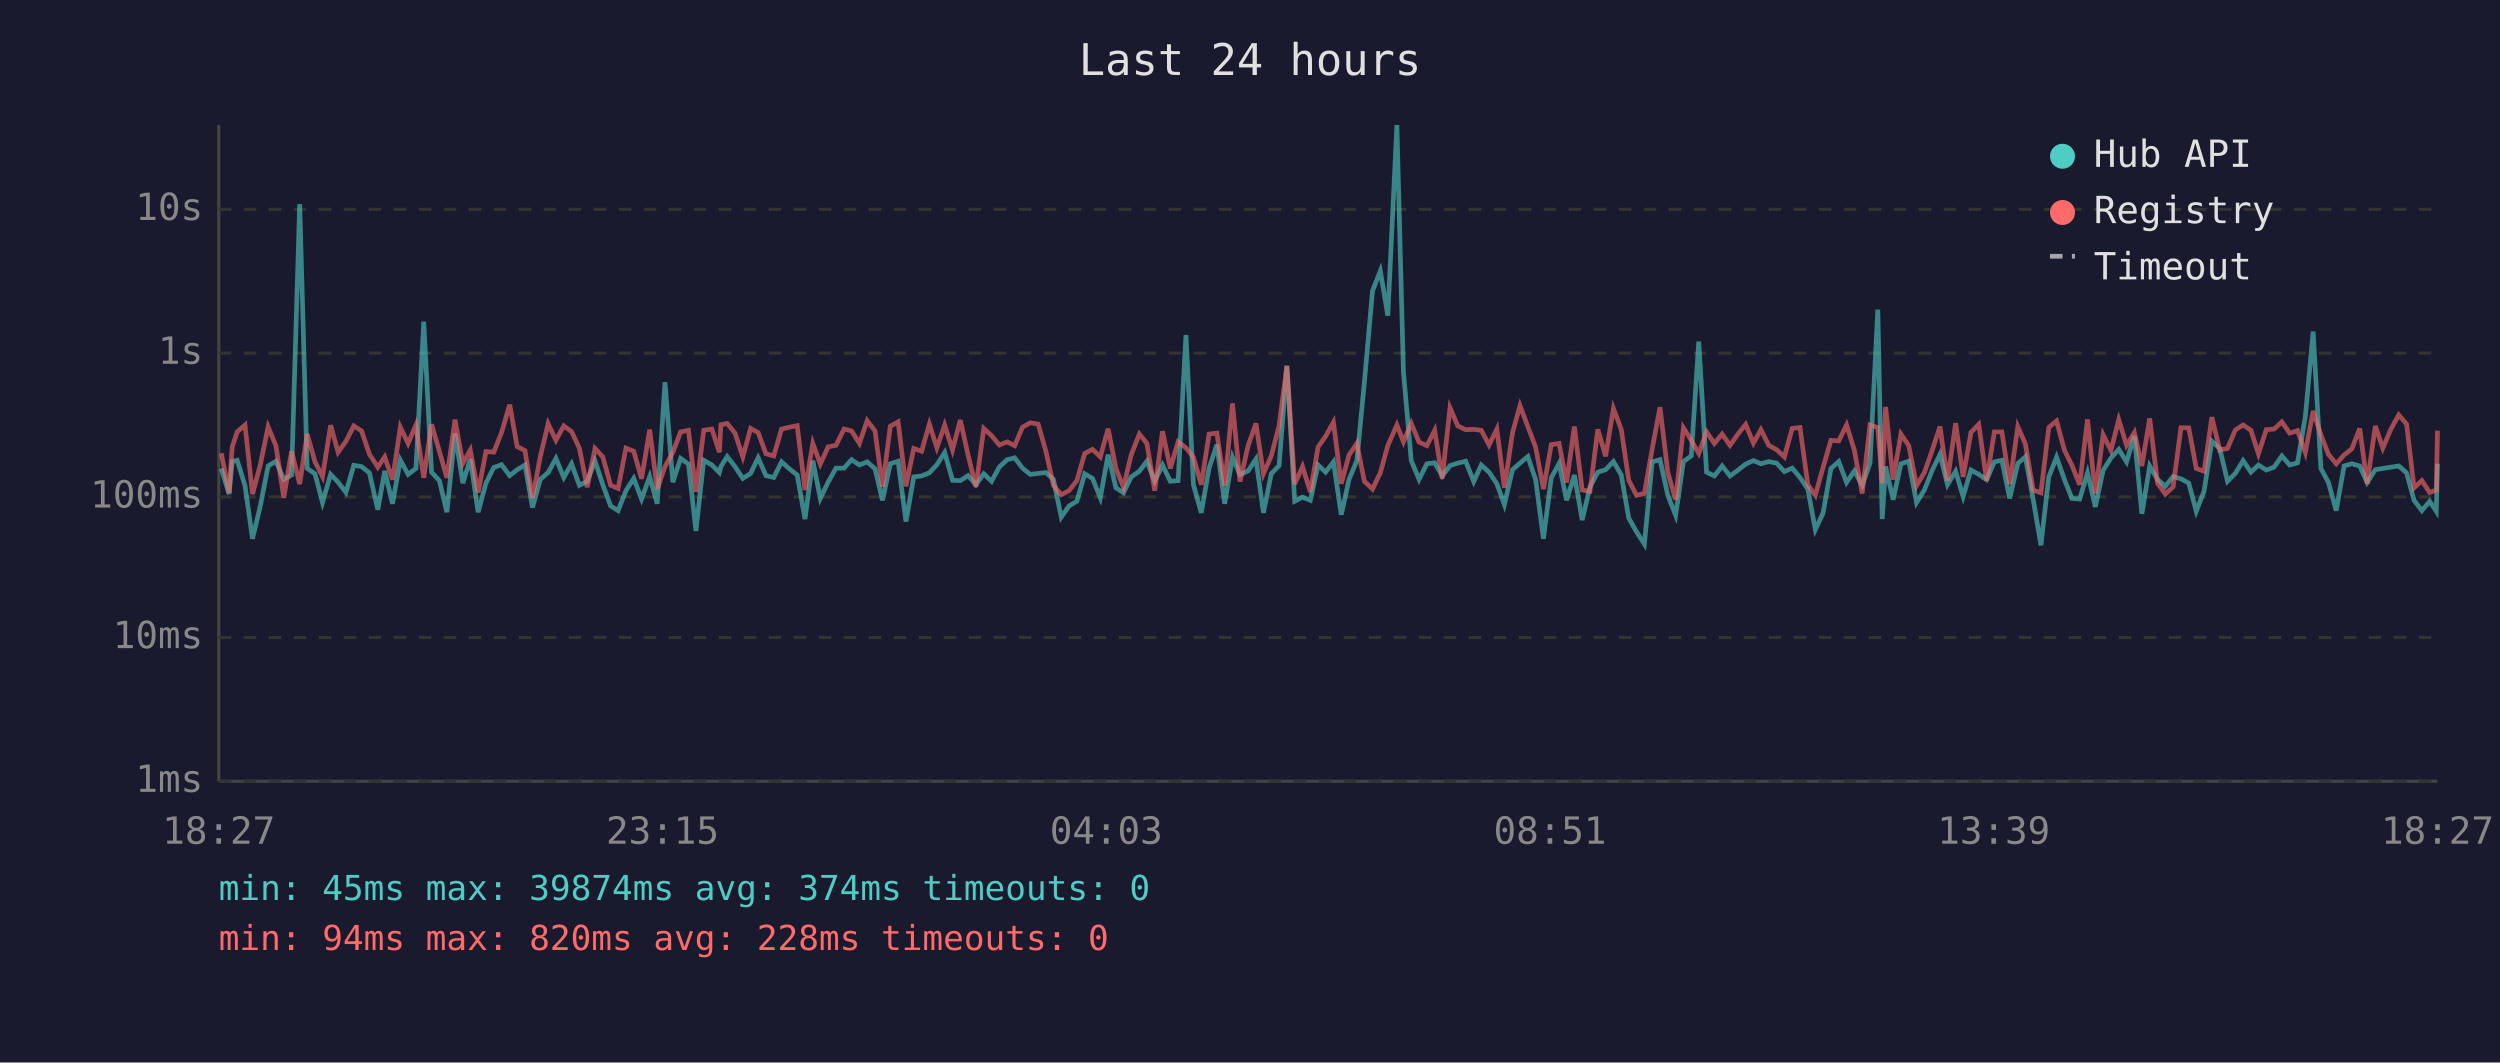
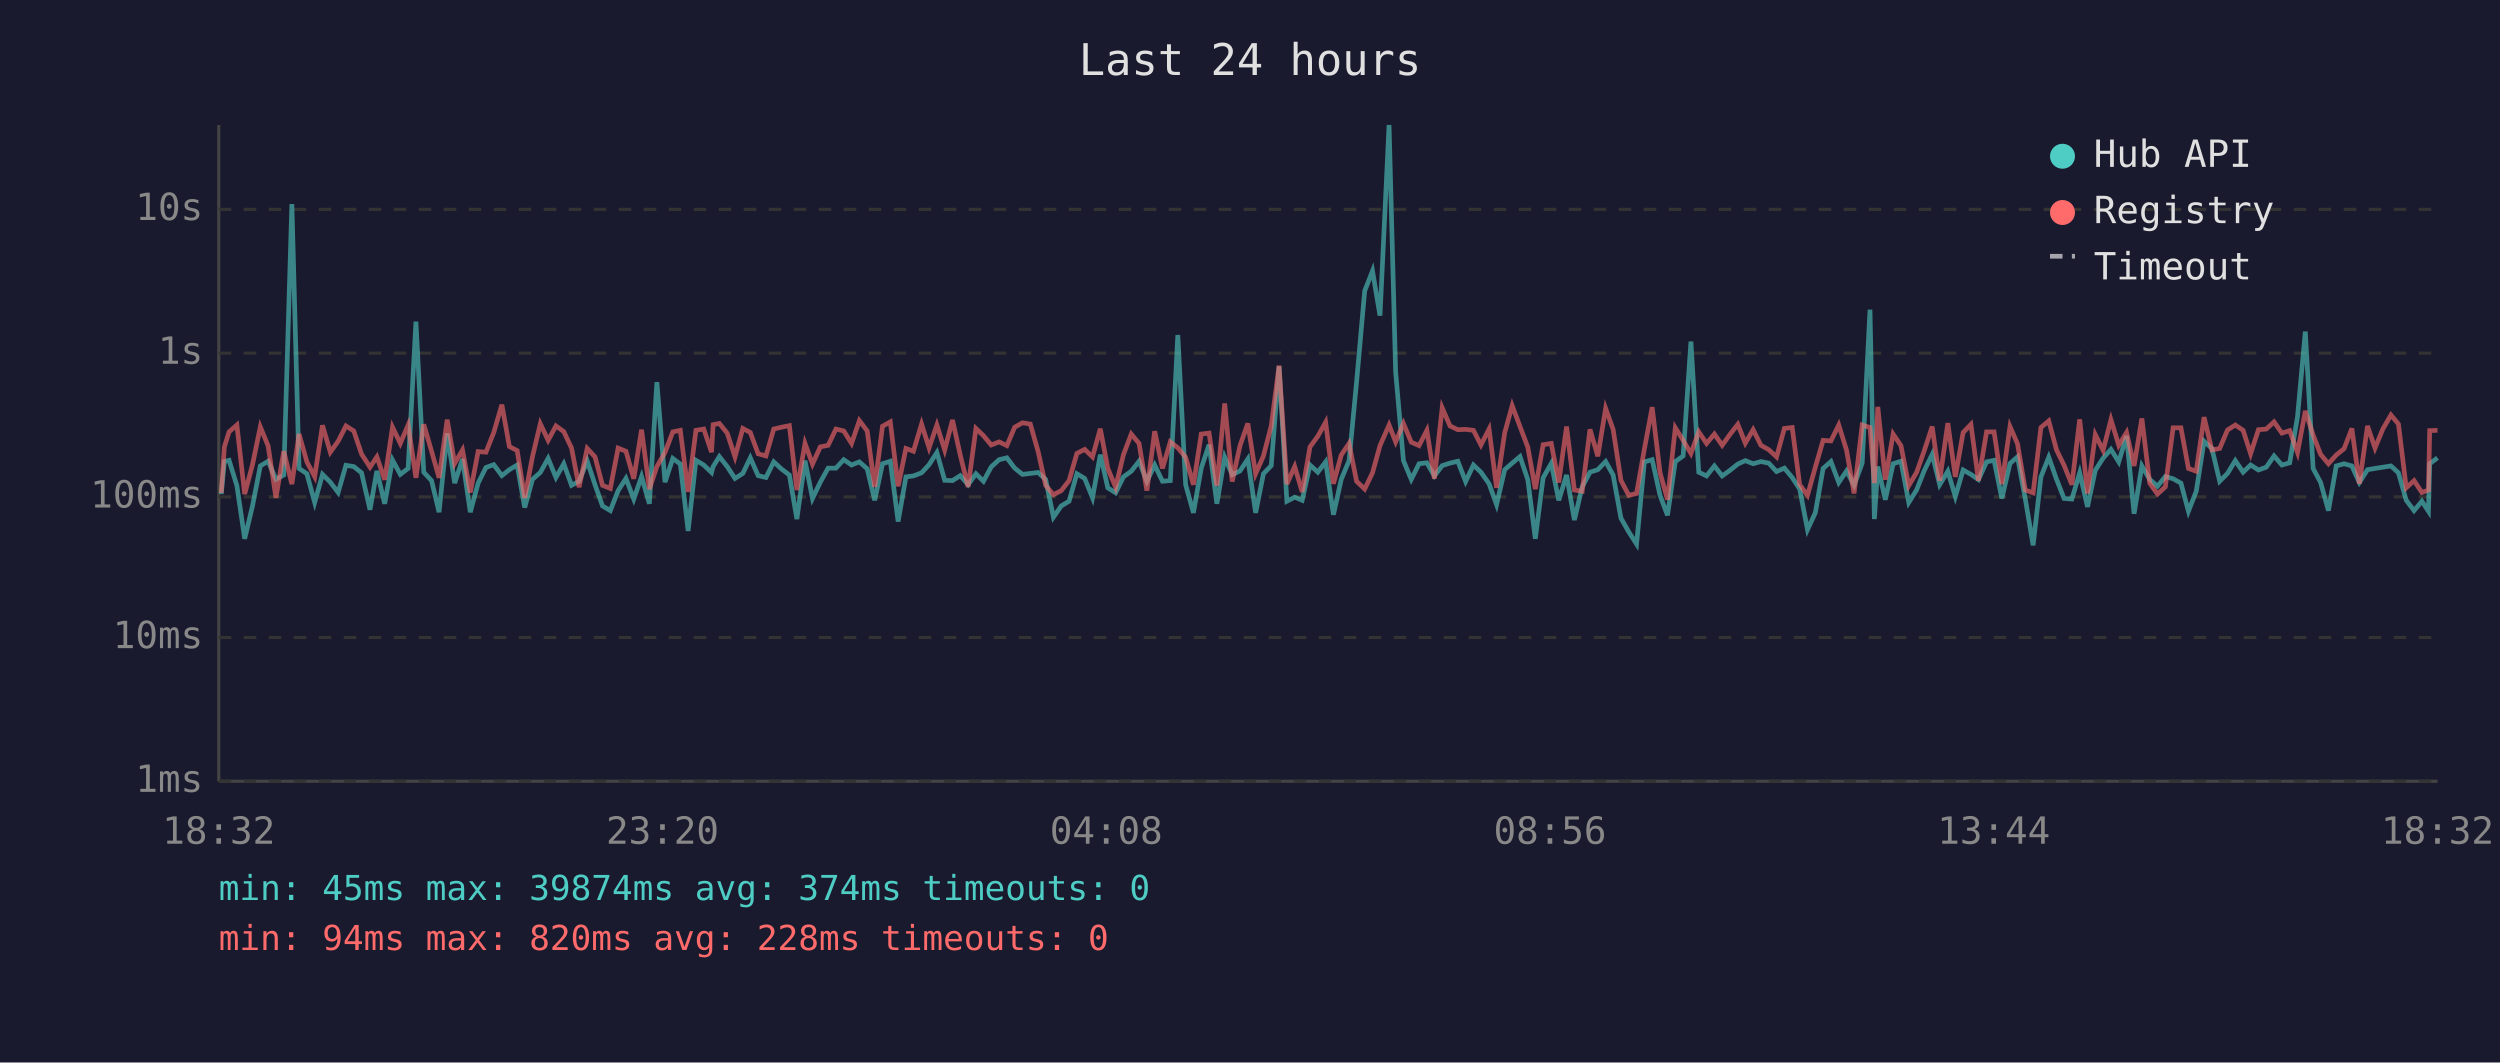
<svg xmlns="http://www.w3.org/2000/svg" viewBox="0 0 800 340" font-family="monospace" font-size="12">
  <rect width="800" height="340" fill="#1a1a2e" />
  <text x="400" y="24" fill="#e0e0e0" font-size="14" text-anchor="middle">Last 24 hours</text>
  <line x1="70" y1="40" x2="70" y2="250" stroke="#444" stroke-width="1" />
  <line x1="70" y1="250" x2="780" y2="250" stroke="#444" stroke-width="1" />
  <line x1="70" y1="250" x2="780" y2="250" stroke="#333" stroke-width="1" stroke-dasharray="4" />
  <text x="65" y="250" fill="#888" text-anchor="end" dominant-baseline="middle">1ms</text>
  <line x1="70" y1="204" x2="780" y2="204" stroke="#333" stroke-width="1" stroke-dasharray="4" />
  <text x="65" y="204" fill="#888" text-anchor="end" dominant-baseline="middle">10ms</text>
  <line x1="70" y1="159" x2="780" y2="159" stroke="#333" stroke-width="1" stroke-dasharray="4" />
  <text x="65" y="159" fill="#888" text-anchor="end" dominant-baseline="middle">100ms</text>
  <line x1="70" y1="113" x2="780" y2="113" stroke="#333" stroke-width="1" stroke-dasharray="4" />
  <text x="65" y="113" fill="#888" text-anchor="end" dominant-baseline="middle">1s</text>
  <line x1="70" y1="67" x2="780" y2="67" stroke="#333" stroke-width="1" stroke-dasharray="4" />
  <text x="65" y="67" fill="#888" text-anchor="end" dominant-baseline="middle">10s</text>
-   <text x="70" y="270" fill="#888" text-anchor="middle">18:27</text>
-   <text x="212" y="270" fill="#888" text-anchor="middle">23:15</text>
-   <text x="354" y="270" fill="#888" text-anchor="middle">04:03</text>
-   <text x="496" y="270" fill="#888" text-anchor="middle">08:51</text>
-   <text x="638" y="270" fill="#888" text-anchor="middle">13:39</text>
-   <text x="780" y="270" fill="#888" text-anchor="middle">18:27</text>
-   <polyline points="70.8,149.9 73.3,158.1 74.3,147.7 75.9,147.3 78.4,155.4 80.8,172.4 83.3,161.9 85.8,149.1 88.3,147.6 90.8,153.4 93.3,152.0 95.9,65.3 98.3,149.9 100.8,151.6 103.2,160.8 105.8,151.8 108.2,154.3 110.7,157.6 113.2,148.9 115.7,149.3 118.2,151.3 120.9,163.1 123.1,150.7 125.6,161.2 128.1,147.2 130.6,151.8 133.1,149.9 135.6,102.9 138.1,151.1 140.6,153.8 143.0,163.9 145.6,138.7 148.1,154.6 150.5,146.9 153.0,163.9 155.5,154.6 158.0,149.6 160.5,148.7 163.1,152.2 165.5,150.3 168.0,148.8 170.4,162.4 172.9,153.4 175.4,151.2 177.9,146.7 180.4,152.8 182.9,148.4 185.4,155.3 187.9,154.0 190.4,147.5 192.9,155.1 195.4,161.9 197.8,163.4 200.3,157.0 202.8,153.1 205.3,159.7 207.9,152.5 210.3,161.2 212.8,122.3 215.3,154.3 217.8,146.7 220.3,148.5 222.7,169.9 225.2,147.3 227.8,148.8 230.2,151.2 230.7,149.3 232.7,146.1 235.2,149.3 237.7,153.1 240.2,151.5 242.6,146.5 245.1,152.2 247.6,152.8 250.1,147.8 252.7,150.1 255.1,152.0 257.6,166.1 260.1,147.4 262.5,159.5 265.0,154.3 267.5,149.8 270.1,149.8 272.5,147.1 275.0,148.8 277.5,147.8 280.0,150.0 282.4,160.1 284.9,148.4 287.4,147.6 289.9,166.9 292.4,152.6 294.9,152.3 297.4,151.3 299.8,148.7 302.3,144.8 304.8,153.7 307.3,153.8 309.8,152.2 312.3,155.1 314.8,151.6 317.3,154.0 319.8,149.4 322.3,147.1 324.7,146.5 327.2,149.8 329.7,151.8 332.2,151.5 334.7,151.2 337.1,153.4 339.6,165.5 342.1,161.9 344.6,160.4 347.1,151.6 349.6,153.1 352.1,159.3 354.6,145.5 357.1,156.1 359.5,157.7 362.0,152.6 364.6,150.8 367.0,147.6 369.5,154.0 372.0,148.8 374.5,154.0 377.0,153.8 379.5,107.2 381.9,155.1 384.4,164.1 386.9,149.8 389.4,142.3 391.9,161.2 394.4,146.3 396.8,151.9 399.4,150.7 401.9,146.9 404.3,164.1 406.8,151.6 409.3,149.0 411.8,117.2 414.3,160.4 416.8,159.1 419.3,160.1 421.8,148.8 424.2,151.1 426.7,147.8 429.2,164.7 431.7,153.4 434.2,147.4 436.6,122.3 439.2,93.1 441.7,86.7 444.1,101.0 447.0,40.0 449.1,119.0 451.6,147.4 454.1,153.4 456.6,148.4 459.1,148.1 461.5,152.3 464.0,149.0 466.5,148.2 469.0,147.6 471.6,154.1 474.0,148.8 476.5,151.1 479.0,154.8 481.4,161.5 484.0,150.3 486.4,148.2 488.9,146.1 491.4,153.5 493.9,172.4 496.4,152.9 498.9,148.3 501.3,160.1 503.8,152.0 506.3,166.4 508.8,155.8 511.3,151.1 513.8,150.3 516.3,147.7 518.8,152.0 521.2,165.8 523.7,170.2 526.2,174.1 528.7,147.8 531.2,147.1 533.7,158.5 536.2,164.9 538.7,147.7 541.2,145.9 543.6,109.3 546.1,151.1 548.6,152.3 551.1,149.1 553.6,152.3 556.1,150.5 558.6,148.5 561.1,147.4 563.5,148.4 566.0,147.7 568.5,148.2 571.0,150.9 573.5,149.8 576.0,152.8 578.5,156.5 580.9,169.5 583.4,164.1 585.9,149.9 588.4,147.7 590.9,154.4 593.4,150.7 595.9,155.3 598.4,148.2 600.9,99.1 602.3,166.1 603.4,149.3 605.8,159.9 608.3,148.4 610.8,147.6 613.3,160.8 615.8,156.8 618.3,150.5 620.8,145.4 623.2,155.1 625.8,150.8 628.2,158.9 630.7,150.4 633.2,151.8 635.7,153.5 638.2,147.8 640.6,147.3 643.1,159.5 645.7,148.3 648.1,146.2 650.6,159.7 653.1,174.5 655.6,152.6 658.1,146.3 660.6,153.4 663.0,159.5 665.5,159.7 668.0,151.3 670.5,162.2 673.0,150.5 675.5,146.6 678.0,143.8 680.5,147.8 683.0,139.5 685.4,164.4 687.9,149.1 690.4,153.4 692.9,155.6 695.4,152.5 697.9,153.2 700.4,154.6 702.8,163.6 705.3,157.2 707.8,141.2 710.3,143.5 712.8,154.0 715.3,151.5 717.8,147.4 720.3,151.1 722.7,148.8 725.2,150.4 727.7,149.5 730.2,145.9 732.7,148.8 735.2,148.1 737.7,133.4 740.2,106.1 742.7,149.9 745.1,154.4 747.6,163.4 750.1,149.1 752.6,148.4 755.1,149.1 757.5,154.4 760.1,150.3 762.5,149.9 765.1,149.5 767.6,149.1 770.1,151.3 772.5,160.1 775.0,163.4 777.5,160.4 779.6,163.6 780.0,148.4" fill="none" stroke="#4ecdc4" stroke-width="1.5" opacity="0.6" />
-   <polyline points="70.8,145.0 73.3,157.7 74.3,143.0 75.9,138.2 78.4,136.0 80.8,158.1 83.3,148.7 85.8,136.6 88.3,142.7 90.8,159.3 93.3,144.4 95.9,154.9 98.3,138.9 100.8,147.8 103.2,152.5 105.8,136.1 108.2,144.7 110.7,141.2 113.2,136.3 115.7,137.9 118.2,145.3 120.9,149.5 123.1,146.2 125.6,153.5 128.1,136.7 130.6,141.9 133.1,136.0 135.6,152.9 138.1,135.8 140.6,144.4 143.0,152.9 145.6,134.3 148.1,148.3 150.5,144.0 153.0,157.6 155.5,144.5 158.0,144.7 160.5,138.4 163.1,129.5 165.5,142.9 168.0,144.2 170.4,159.3 172.9,146.1 175.4,135.6 177.9,140.9 180.4,136.3 182.9,138.1 185.4,143.4 187.9,155.9 190.4,143.5 192.9,146.2 195.4,155.3 197.8,156.3 200.3,143.4 202.8,144.4 205.3,153.2 207.9,137.5 210.3,156.5 212.8,149.3 215.3,144.8 217.8,138.2 220.3,137.7 222.7,157.4 225.2,137.7 227.8,137.3 230.2,144.7 230.7,135.9 232.7,135.5 235.2,138.6 237.7,146.2 240.2,137.1 242.6,138.4 245.1,145.2 247.6,145.9 250.1,137.3 252.7,136.7 255.1,136.2 257.6,156.8 260.1,141.9 262.5,148.5 265.0,143.0 267.5,142.5 270.1,137.3 272.5,137.9 275.0,141.9 277.5,134.6 280.0,137.9 282.4,155.8 284.9,136.4 287.4,135.0 289.9,155.6 292.4,143.5 294.9,144.4 297.4,135.7 299.8,143.3 302.3,136.0 304.8,144.0 307.3,134.4 309.8,145.7 312.3,155.8 314.8,137.1 317.3,139.4 319.8,142.4 322.3,141.4 324.7,142.6 327.2,136.7 329.7,135.3 332.2,135.7 334.7,144.5 337.1,155.3 339.6,158.3 342.1,157.0 344.6,153.8 347.1,145.1 349.6,143.8 352.1,146.2 354.6,137.2 357.1,149.9 359.5,155.9 362.0,145.5 364.6,138.9 367.0,141.9 369.5,157.0 372.0,138.0 374.5,149.9 377.0,141.4 379.5,143.3 381.9,146.3 384.4,155.1 386.9,138.9 389.4,138.6 391.9,155.4 394.4,129.1 396.8,154.1 399.4,142.6 401.9,135.5 404.3,151.6 406.8,145.9 409.3,136.3 411.8,117.0 414.3,154.9 416.8,149.3 419.3,157.4 421.8,143.0 424.2,139.6 426.7,135.1 429.2,154.8 431.7,145.6 434.2,141.9 436.6,154.0 439.2,156.5 441.7,151.3 444.1,142.6 447.0,136.0 449.1,141.4 451.6,135.5 454.1,141.5 456.6,142.6 459.1,137.7 461.5,153.2 464.0,130.5 466.5,136.3 469.0,137.5 471.6,137.4 474.0,137.7 476.5,142.4 479.0,137.3 481.4,156.1 484.0,138.5 486.4,129.8 488.9,136.5 491.4,143.1 493.9,156.5 496.4,142.3 498.9,141.9 501.3,154.4 503.8,136.5 506.3,156.8 508.8,157.2 511.3,137.4 513.8,146.0 516.3,130.7 518.8,137.4 521.2,153.7 523.7,158.5 526.2,157.9 528.7,143.7 531.2,130.3 533.7,151.2 536.2,159.9 538.7,136.9 541.2,140.9 543.6,145.1 546.1,138.2 548.6,141.9 551.1,138.9 553.6,142.5 556.1,139.0 558.6,135.8 561.1,141.8 563.5,137.5 566.0,142.5 568.5,143.9 571.0,146.2 573.5,137.1 576.0,136.8 578.5,155.1 580.9,158.5 583.4,149.5 585.9,140.9 588.4,141.1 590.9,136.0 593.4,144.1 595.9,157.9 598.4,136.0 600.9,136.8 602.3,154.6 603.4,130.2 605.8,153.5 608.3,138.9 610.8,142.6 613.3,155.4 615.8,151.2 618.3,144.1 620.8,136.5 623.2,153.8 625.8,135.4 628.2,152.6 630.7,138.4 633.2,135.8 635.7,153.8 638.2,138.2 640.6,138.2 643.1,154.9 645.7,136.5 648.1,142.0 650.6,156.8 653.1,157.7 655.6,136.8 658.1,134.7 660.6,144.0 663.0,148.9 665.5,155.1 668.0,134.2 670.5,157.9 673.0,139.1 675.5,144.1 678.0,134.3 680.5,142.5 683.0,138.4 685.4,149.1 687.9,133.9 690.4,154.6 692.9,158.1 695.4,155.8 697.9,136.9 700.4,136.9 702.8,149.9 705.3,150.8 707.8,133.5 710.3,144.0 712.8,143.5 715.3,137.6 717.8,136.0 720.3,137.7 722.7,145.2 725.2,137.5 727.7,137.3 730.2,135.0 732.7,138.6 735.2,137.8 737.7,144.8 740.2,131.5 742.7,139.2 745.1,145.4 747.6,148.4 750.1,145.6 752.6,143.6 755.1,137.1 757.5,154.8 760.1,136.3 762.5,143.4 765.1,137.3 767.6,132.8 770.1,135.7 772.5,156.1 775.0,153.8 777.5,157.6 779.6,156.8 780.0,137.8" fill="none" stroke="#ff6b6b" stroke-width="1.5" opacity="0.6" />
+   <text x="70" y="270" fill="#888" text-anchor="middle">18:32</text>
+   <text x="212" y="270" fill="#888" text-anchor="middle">23:20</text>
+   <text x="354" y="270" fill="#888" text-anchor="middle">04:08</text>
+   <text x="496" y="270" fill="#888" text-anchor="middle">08:56</text>
+   <text x="638" y="270" fill="#888" text-anchor="middle">13:44</text>
+   <text x="780" y="270" fill="#888" text-anchor="middle">18:32</text>
+   <polyline points="70.8,158.1 71.8,147.7 73.3,147.3 75.8,155.4 78.3,172.4 80.8,161.9 83.3,149.1 85.8,147.6 88.3,153.4 90.8,152.0 93.4,65.3 95.7,149.9 98.2,151.6 100.7,160.8 103.2,151.8 105.7,154.3 108.2,157.6 110.7,148.9 113.2,149.3 115.7,151.3 118.4,163.1 120.6,150.7 123.1,161.2 125.6,147.2 128.1,151.8 130.6,149.9 133.1,102.9 135.6,151.1 138.1,153.8 140.5,163.9 143.1,138.7 145.5,154.6 148.0,146.9 150.5,163.9 153.0,154.6 155.5,149.6 158.0,148.7 160.6,152.2 163.0,150.3 165.5,148.8 167.9,162.4 170.4,153.4 172.9,151.2 175.4,146.7 177.9,152.8 180.4,148.4 182.9,155.3 185.3,154.0 187.9,147.5 190.4,155.1 192.8,161.9 195.3,163.4 197.8,157.0 200.3,153.1 202.8,159.7 205.3,152.5 207.8,161.2 210.2,122.3 212.8,154.3 215.3,146.7 217.7,148.5 220.2,169.9 222.7,147.3 225.2,148.8 227.7,151.2 228.2,149.3 230.2,146.1 232.7,149.3 235.2,153.1 237.7,151.5 240.1,146.5 242.6,152.2 245.1,152.8 247.6,147.8 250.1,150.1 252.6,152.0 255.0,166.1 257.6,147.4 260.0,159.5 262.5,154.3 265.0,149.8 267.5,149.8 270.0,147.1 272.5,148.8 275.0,147.8 277.5,150.0 279.9,160.1 282.4,148.4 284.9,147.6 287.4,166.9 289.9,152.6 292.3,152.3 294.9,151.3 297.3,148.7 299.8,144.8 302.3,153.7 304.8,153.8 307.3,152.2 309.8,155.1 312.3,151.6 314.7,154.0 317.2,149.4 319.7,147.1 322.2,146.5 324.7,149.8 327.2,151.8 329.7,151.5 332.2,151.2 334.6,153.4 337.1,165.5 339.6,161.9 342.1,160.4 344.6,151.6 347.1,153.1 349.6,159.3 352.1,145.5 354.5,156.1 357.0,157.7 359.5,152.6 362.0,150.8 364.5,147.6 367.0,154.0 369.5,148.8 372.0,154.0 374.5,153.8 376.9,107.2 379.4,155.1 381.9,164.1 384.4,149.8 386.9,142.3 389.4,161.2 391.9,146.3 394.3,151.9 396.8,150.7 399.3,146.9 401.8,164.1 404.3,151.6 406.8,149.0 409.3,117.2 411.8,160.4 414.3,159.1 416.7,160.1 419.2,148.8 421.7,151.1 424.2,147.8 426.7,164.7 429.2,153.4 431.7,147.4 434.1,122.3 436.7,93.1 439.2,86.7 441.6,101.0 444.5,40.0 446.6,119.0 449.1,147.4 451.6,153.4 454.1,148.4 456.6,148.1 459.0,152.3 461.5,149.0 464.0,148.2 466.5,147.6 469.0,154.1 471.5,148.8 473.9,151.1 476.5,154.8 478.9,161.5 481.5,150.3 483.9,148.2 486.4,146.1 488.9,153.5 491.3,172.4 493.8,152.9 496.4,148.3 498.8,160.1 501.3,152.0 503.8,166.4 506.3,155.8 508.8,151.1 511.3,150.3 513.8,147.7 516.2,152.0 518.7,165.8 521.2,170.2 523.7,174.1 526.2,147.8 528.7,147.1 531.2,158.5 533.6,164.9 536.1,147.7 538.6,145.9 541.1,109.3 543.6,151.1 546.1,152.3 548.6,149.1 551.1,152.3 553.6,150.5 556.1,148.5 558.5,147.4 561.0,148.4 563.5,147.7 566.0,148.2 568.5,150.9 571.0,149.8 573.5,152.8 575.9,156.5 578.4,169.5 580.9,164.1 583.4,149.9 585.9,147.7 588.4,154.4 590.9,150.7 593.3,155.3 595.9,148.2 598.4,99.1 599.8,166.1 600.9,149.3 603.3,159.9 605.8,148.4 608.3,147.6 610.8,160.8 613.3,156.8 615.8,150.5 618.3,145.4 620.7,155.1 623.3,150.8 625.7,158.9 628.2,150.4 630.7,151.8 633.1,153.5 635.7,147.8 638.1,147.3 640.6,159.5 643.2,148.3 645.6,146.2 648.1,159.7 650.6,174.5 653.1,152.6 655.6,146.3 658.1,153.4 660.5,159.5 663.0,159.7 665.5,151.3 668.0,162.2 670.5,150.5 673.0,146.6 675.5,143.8 678.0,147.8 680.5,139.5 682.9,164.4 685.4,149.1 687.9,153.4 690.4,155.6 692.9,152.5 695.4,153.2 697.9,154.6 700.3,163.6 702.8,157.2 705.3,141.2 707.8,143.5 710.3,154.0 712.8,151.5 715.3,147.4 717.8,151.1 720.2,148.8 722.7,150.4 725.2,149.5 727.7,145.9 730.2,148.8 732.7,148.1 735.2,133.4 737.7,106.1 740.2,149.9 742.6,154.4 745.1,163.4 747.6,149.1 750.1,148.4 752.6,149.1 755.0,154.4 757.6,150.3 760.0,149.9 762.5,149.5 765.1,149.1 767.5,151.3 770.0,160.1 772.5,163.4 775.0,160.4 777.1,163.6 777.5,148.4 780.0,146.5" fill="none" stroke="#4ecdc4" stroke-width="1.5" opacity="0.6" />
+   <polyline points="70.8,157.7 71.8,143.0 73.3,138.2 75.8,136.0 78.3,158.1 80.8,148.7 83.3,136.6 85.8,142.7 88.3,159.3 90.8,144.4 93.4,154.9 95.7,138.9 98.2,147.8 100.7,152.5 103.2,136.1 105.7,144.7 108.2,141.2 110.7,136.3 113.2,137.9 115.7,145.3 118.4,149.5 120.6,146.2 123.1,153.5 125.6,136.7 128.1,141.9 130.6,136.0 133.1,152.9 135.6,135.8 138.1,144.4 140.5,152.9 143.1,134.3 145.5,148.3 148.0,144.0 150.5,157.6 153.0,144.5 155.5,144.7 158.0,138.4 160.6,129.5 163.0,142.9 165.5,144.2 167.9,159.3 170.4,146.1 172.9,135.6 175.4,140.9 177.9,136.3 180.4,138.1 182.9,143.4 185.3,155.9 187.9,143.5 190.4,146.2 192.8,155.3 195.3,156.3 197.8,143.4 200.3,144.4 202.8,153.2 205.3,137.5 207.8,156.5 210.2,149.3 212.8,144.8 215.3,138.2 217.7,137.7 220.2,157.4 222.7,137.7 225.2,137.3 227.7,144.7 228.2,135.9 230.2,135.5 232.7,138.6 235.2,146.2 237.7,137.1 240.1,138.4 242.6,145.2 245.1,145.9 247.6,137.3 250.1,136.7 252.6,136.2 255.0,156.8 257.6,141.9 260.0,148.5 262.5,143.0 265.0,142.5 267.5,137.3 270.0,137.9 272.5,141.9 275.0,134.6 277.5,137.9 279.9,155.8 282.4,136.4 284.9,135.0 287.4,155.6 289.9,143.5 292.3,144.4 294.9,135.7 297.3,143.3 299.8,136.0 302.3,144.0 304.8,134.4 307.3,145.7 309.8,155.8 312.3,137.1 314.7,139.4 317.2,142.4 319.7,141.4 322.2,142.6 324.7,136.7 327.2,135.3 329.7,135.7 332.2,144.5 334.6,155.3 337.1,158.3 339.6,157.0 342.1,153.8 344.6,145.1 347.1,143.8 349.6,146.2 352.1,137.2 354.5,149.9 357.0,155.9 359.5,145.5 362.0,138.9 364.5,141.9 367.0,157.0 369.5,138.0 372.0,149.9 374.5,141.4 376.9,143.3 379.4,146.3 381.9,155.1 384.4,138.9 386.9,138.6 389.4,155.4 391.9,129.1 394.3,154.1 396.8,142.6 399.3,135.5 401.8,151.6 404.3,145.9 406.8,136.3 409.3,117.0 411.8,154.9 414.3,149.3 416.7,157.4 419.2,143.0 421.7,139.6 424.2,135.1 426.7,154.8 429.2,145.6 431.7,141.9 434.1,154.0 436.7,156.5 439.2,151.3 441.6,142.6 444.5,136.0 446.6,141.4 449.1,135.5 451.6,141.5 454.1,142.6 456.6,137.7 459.0,153.2 461.5,130.5 464.0,136.3 466.5,137.5 469.0,137.4 471.5,137.7 473.9,142.4 476.5,137.3 478.9,156.1 481.5,138.5 483.9,129.8 486.4,136.5 488.9,143.1 491.3,156.5 493.8,142.3 496.4,141.9 498.8,154.4 501.3,136.5 503.8,156.8 506.3,157.2 508.8,137.4 511.3,146.0 513.8,130.7 516.2,137.4 518.7,153.7 521.2,158.5 523.7,157.9 526.2,143.7 528.7,130.3 531.2,151.2 533.6,159.9 536.1,136.9 538.6,140.9 541.1,145.1 543.6,138.2 546.1,141.9 548.6,138.9 551.1,142.5 553.6,139.0 556.1,135.8 558.5,141.8 561.0,137.5 563.5,142.5 566.0,143.9 568.5,146.2 571.0,137.1 573.5,136.8 575.9,155.1 578.4,158.5 580.9,149.5 583.4,140.9 585.9,141.1 588.4,136.0 590.9,144.1 593.3,157.9 595.9,136.0 598.4,136.8 599.8,154.6 600.9,130.2 603.3,153.5 605.8,138.9 608.3,142.6 610.8,155.4 613.3,151.2 615.8,144.1 618.3,136.5 620.7,153.8 623.3,135.4 625.7,152.6 628.2,138.4 630.7,135.8 633.1,153.8 635.7,138.2 638.1,138.2 640.6,154.9 643.2,136.5 645.6,142.0 648.1,156.8 650.6,157.7 653.1,136.8 655.6,134.7 658.1,144.0 660.5,148.9 663.0,155.1 665.5,134.2 668.0,157.9 670.5,139.1 673.0,144.1 675.5,134.3 678.0,142.5 680.5,138.4 682.9,149.1 685.4,133.9 687.9,154.6 690.4,158.1 692.9,155.8 695.4,136.9 697.9,136.9 700.3,149.9 702.8,150.8 705.3,133.5 707.8,144.0 710.3,143.5 712.8,137.6 715.3,136.0 717.8,137.7 720.2,145.2 722.7,137.5 725.2,137.3 727.7,135.0 730.2,138.6 732.7,137.8 735.2,144.8 737.7,131.5 740.2,139.2 742.6,145.4 745.1,148.4 747.6,145.6 750.1,143.6 752.6,137.1 755.0,154.8 757.6,136.3 760.0,143.4 762.5,137.3 765.1,132.8 767.5,135.7 770.0,156.1 772.5,153.8 775.0,157.6 777.1,156.8 777.5,137.8 780.0,137.7" fill="none" stroke="#ff6b6b" stroke-width="1.5" opacity="0.6" />
  <circle cx="660" cy="50" r="4" fill="#4ecdc4" />
  <text x="670" y="50" fill="#e0e0e0" dominant-baseline="middle">Hub API</text>
  <circle cx="660" cy="68" r="4" fill="#ff6b6b" />
  <text x="670" y="68" fill="#e0e0e0" dominant-baseline="middle">Registry</text>
  <line x1="656" y1="82" x2="664" y2="82" stroke="#e0e0e0" stroke-width="1.5" stroke-dasharray="4,3" opacity="0.7" />
  <text x="670" y="86" fill="#e0e0e0" dominant-baseline="middle">Timeout</text>
  <text x="70" y="288" fill="#4ecdc4" font-size="11">min: 45ms  max: 39874ms  avg: 374ms  timeouts: 0</text>
  <text x="70" y="304" fill="#ff6b6b" font-size="11">min: 94ms  max: 820ms  avg: 228ms  timeouts: 0</text>
</svg>
